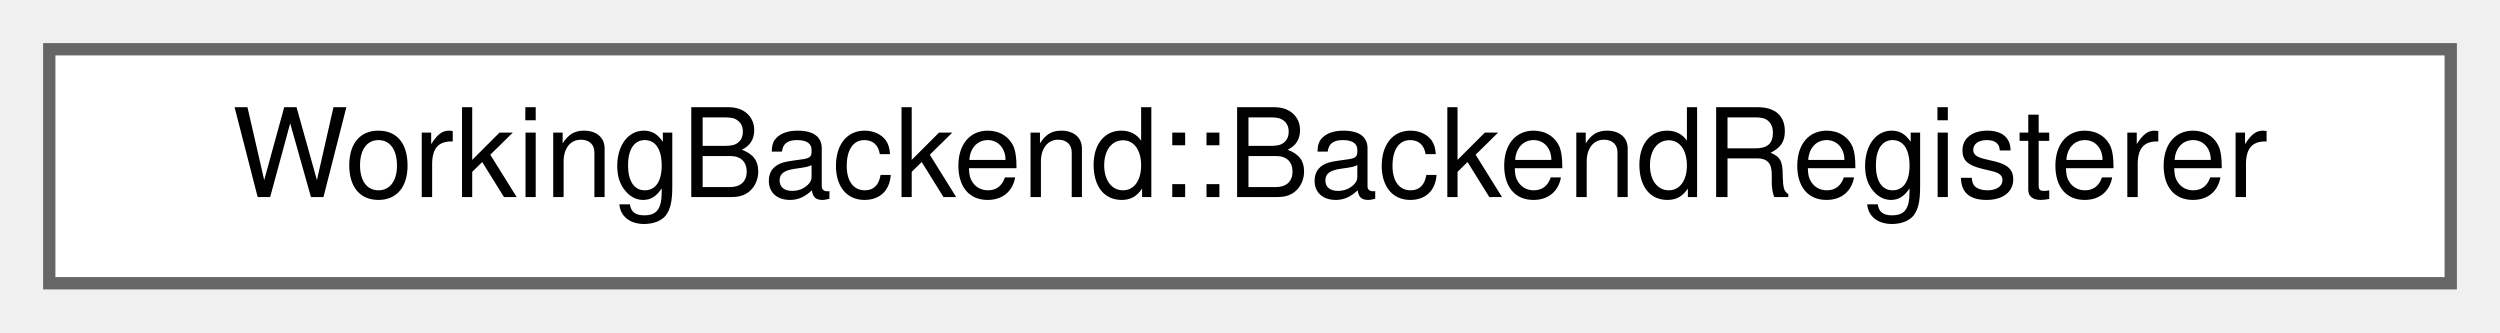
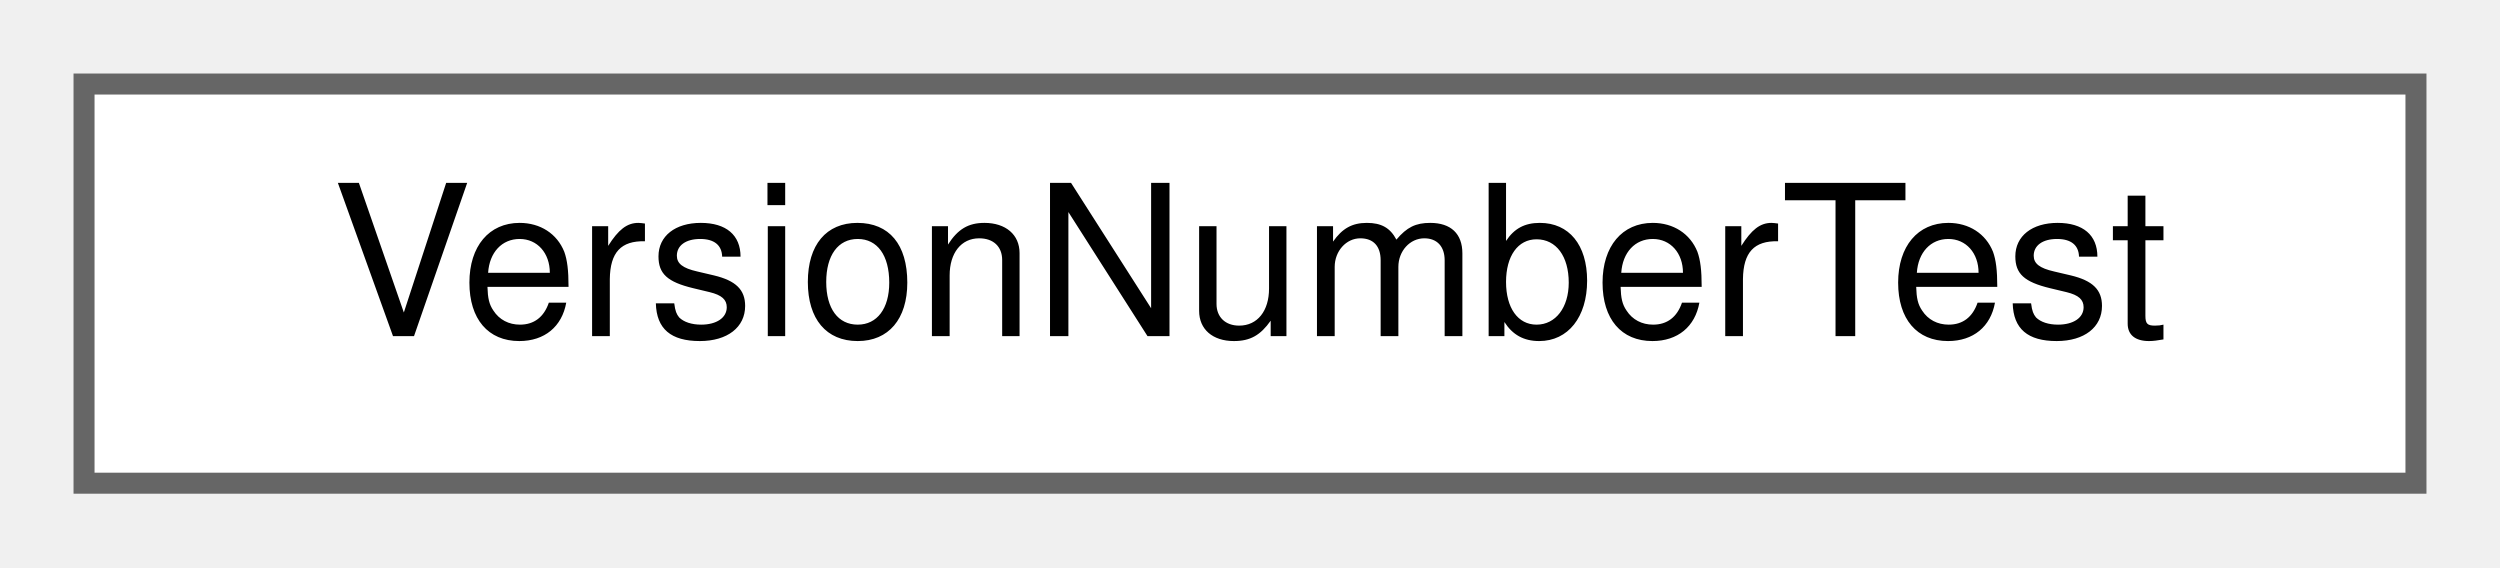
- <svg xmlns="http://www.w3.org/2000/svg" xmlns:xlink="http://www.w3.org/1999/xlink" width="203pt" height="27pt" viewBox="0.00 0.00 203.00 27.00">
+ <svg xmlns="http://www.w3.org/2000/svg" xmlns:xlink="http://www.w3.org/1999/xlink" width="119pt" height="27pt" viewBox="0.00 0.00 119.00 27.00">
  <g id="graph0" class="graph" transform="scale(1 1) rotate(0) translate(4 23)">
    <g id="Node000000" class="node">
      <g id="a_Node000000">
-         <a xlink:href="struct_working_backend_1_1_backend_registerer.html" target="_top" xlink:title=" ">
-           <polygon fill="white" stroke="#666666" points="195,-19 0,-19 0,0 195,0 195,-19" />
-           <text text-anchor="middle" x="97.5" y="-7" font-family="Helvetica,sans-Serif" font-size="10.00">WorkingBackend::BackendRegisterer</text>
+         <a xlink:href="class_version_number_test.html" target="_top" xlink:title=" ">
+           <polygon fill="white" stroke="#666666" points="111,-19 0,-19 0,0 111,0 111,-19" />
+           <text text-anchor="middle" x="55.5" y="-7" font-family="Helvetica,sans-Serif" font-size="10.00">VersionNumberTest</text>
        </a>
      </g>
    </g>
  </g>
</svg>
